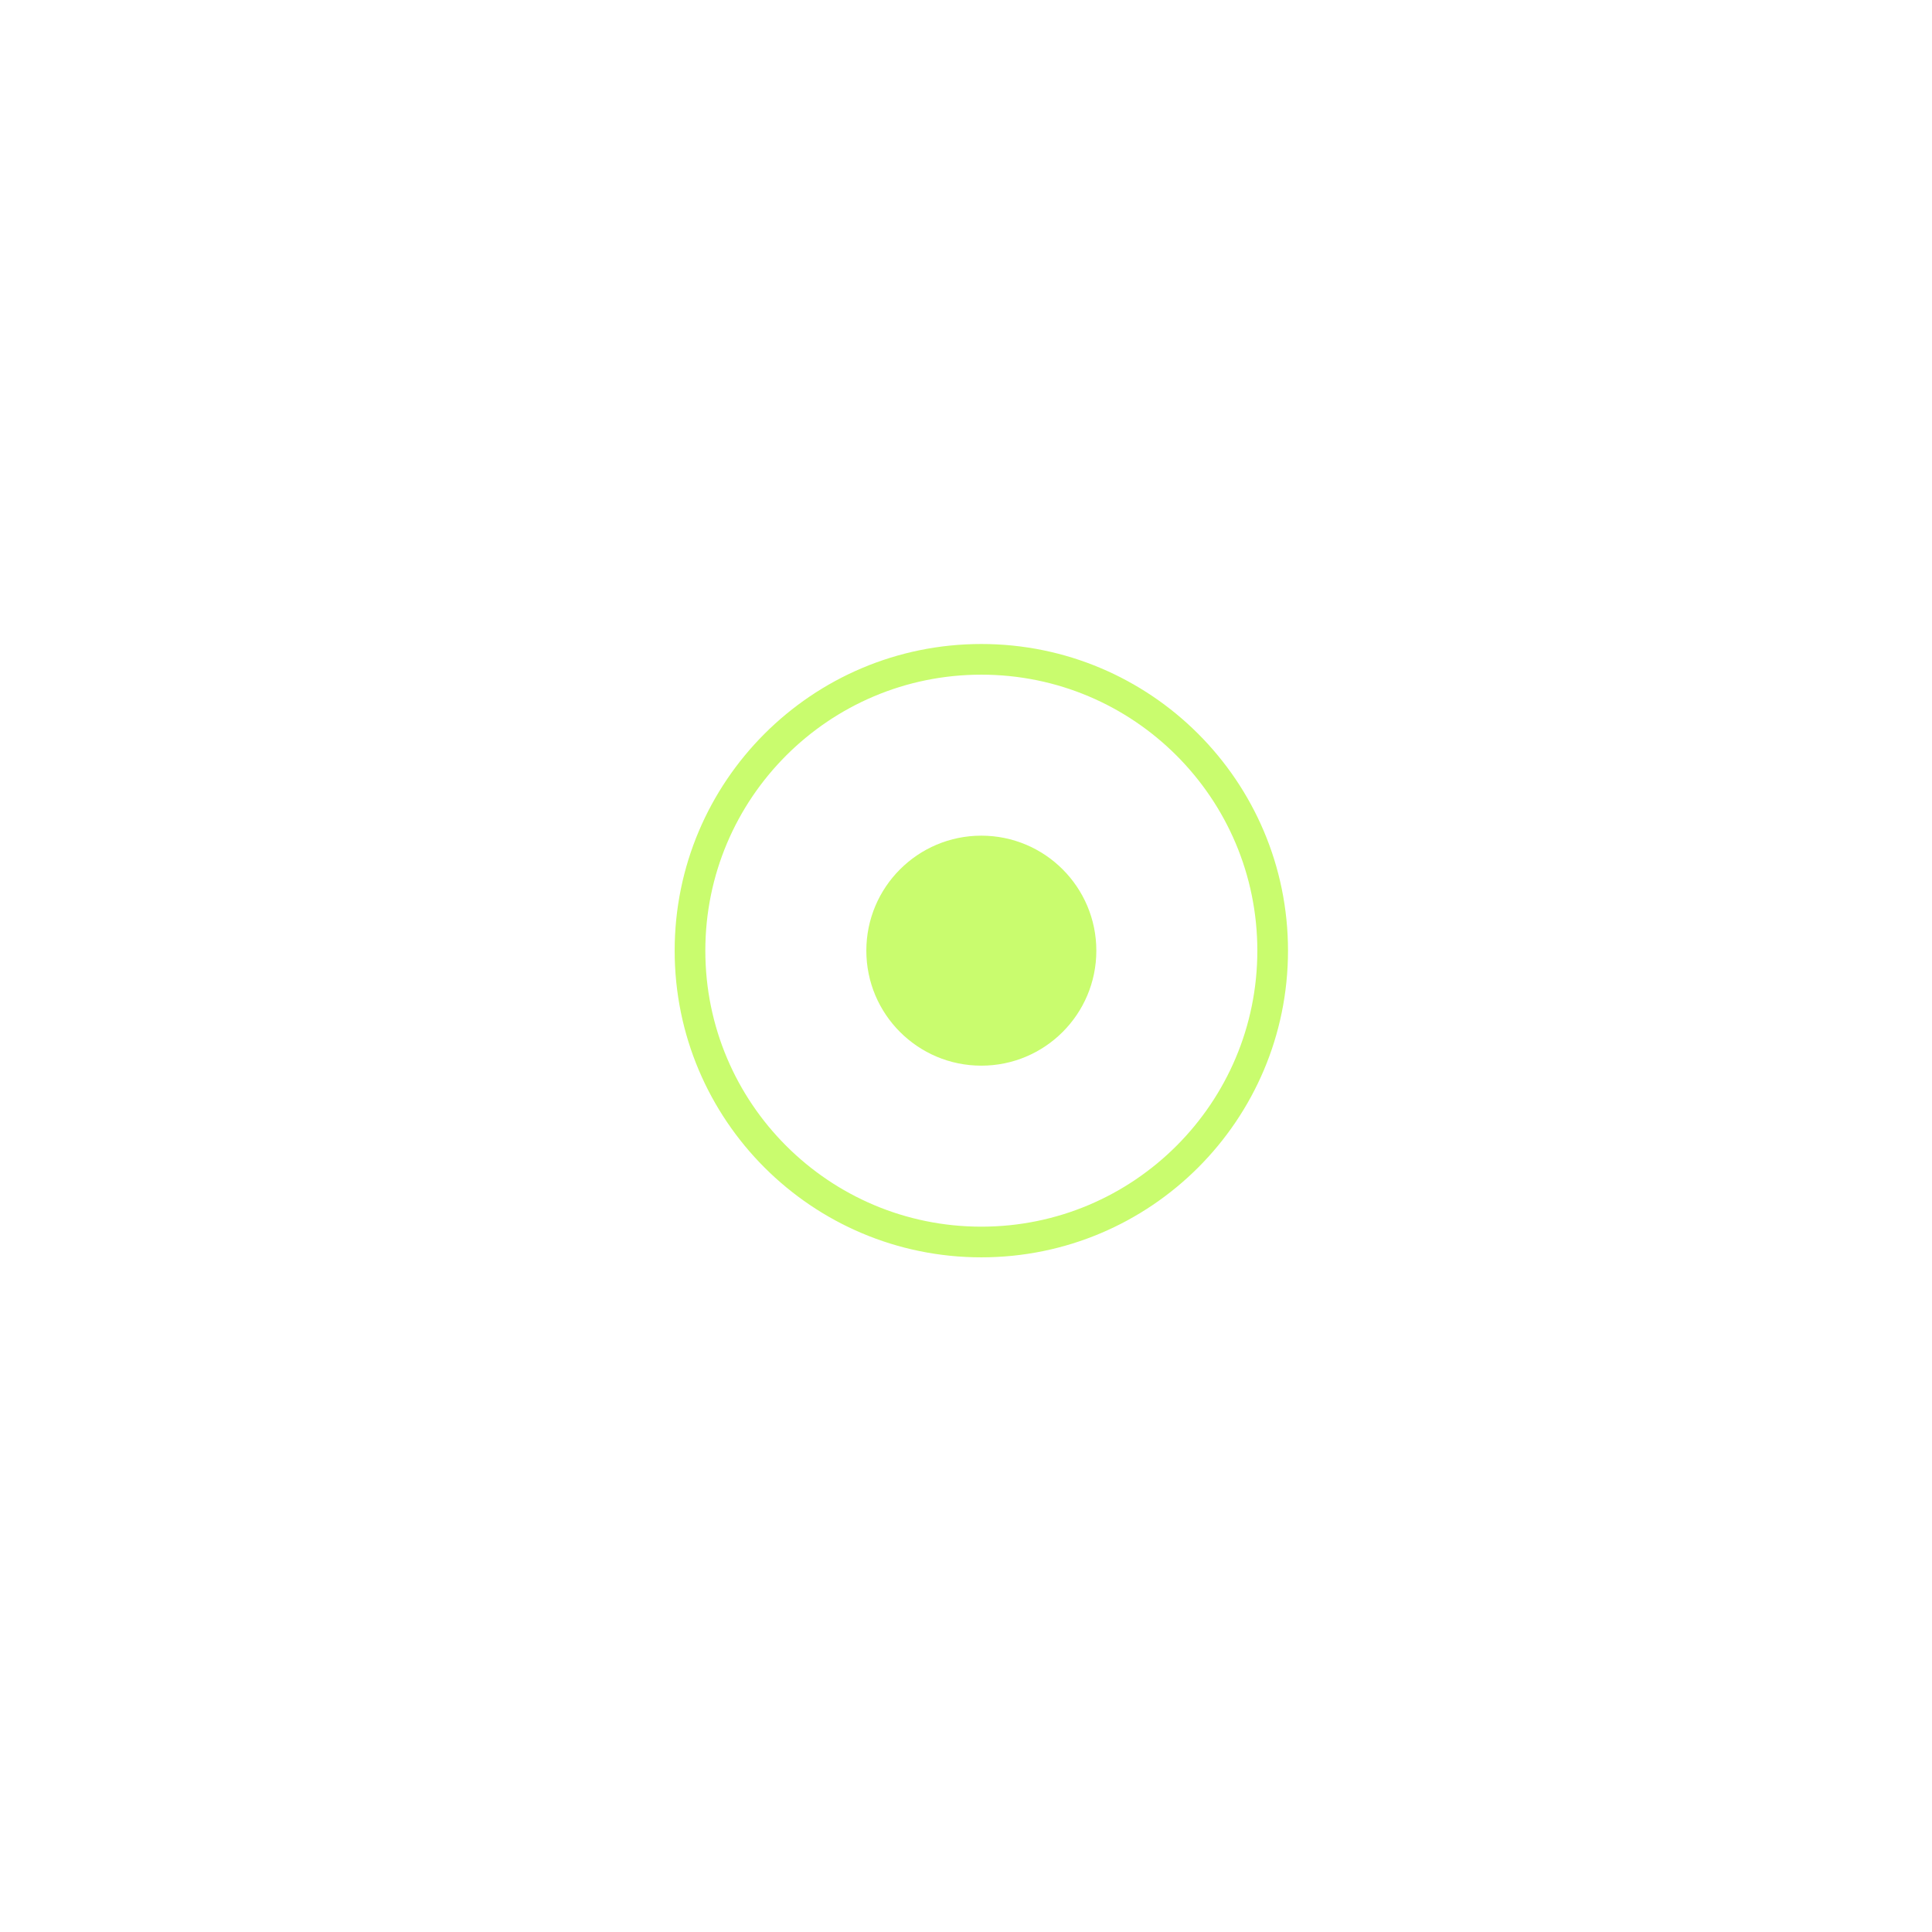
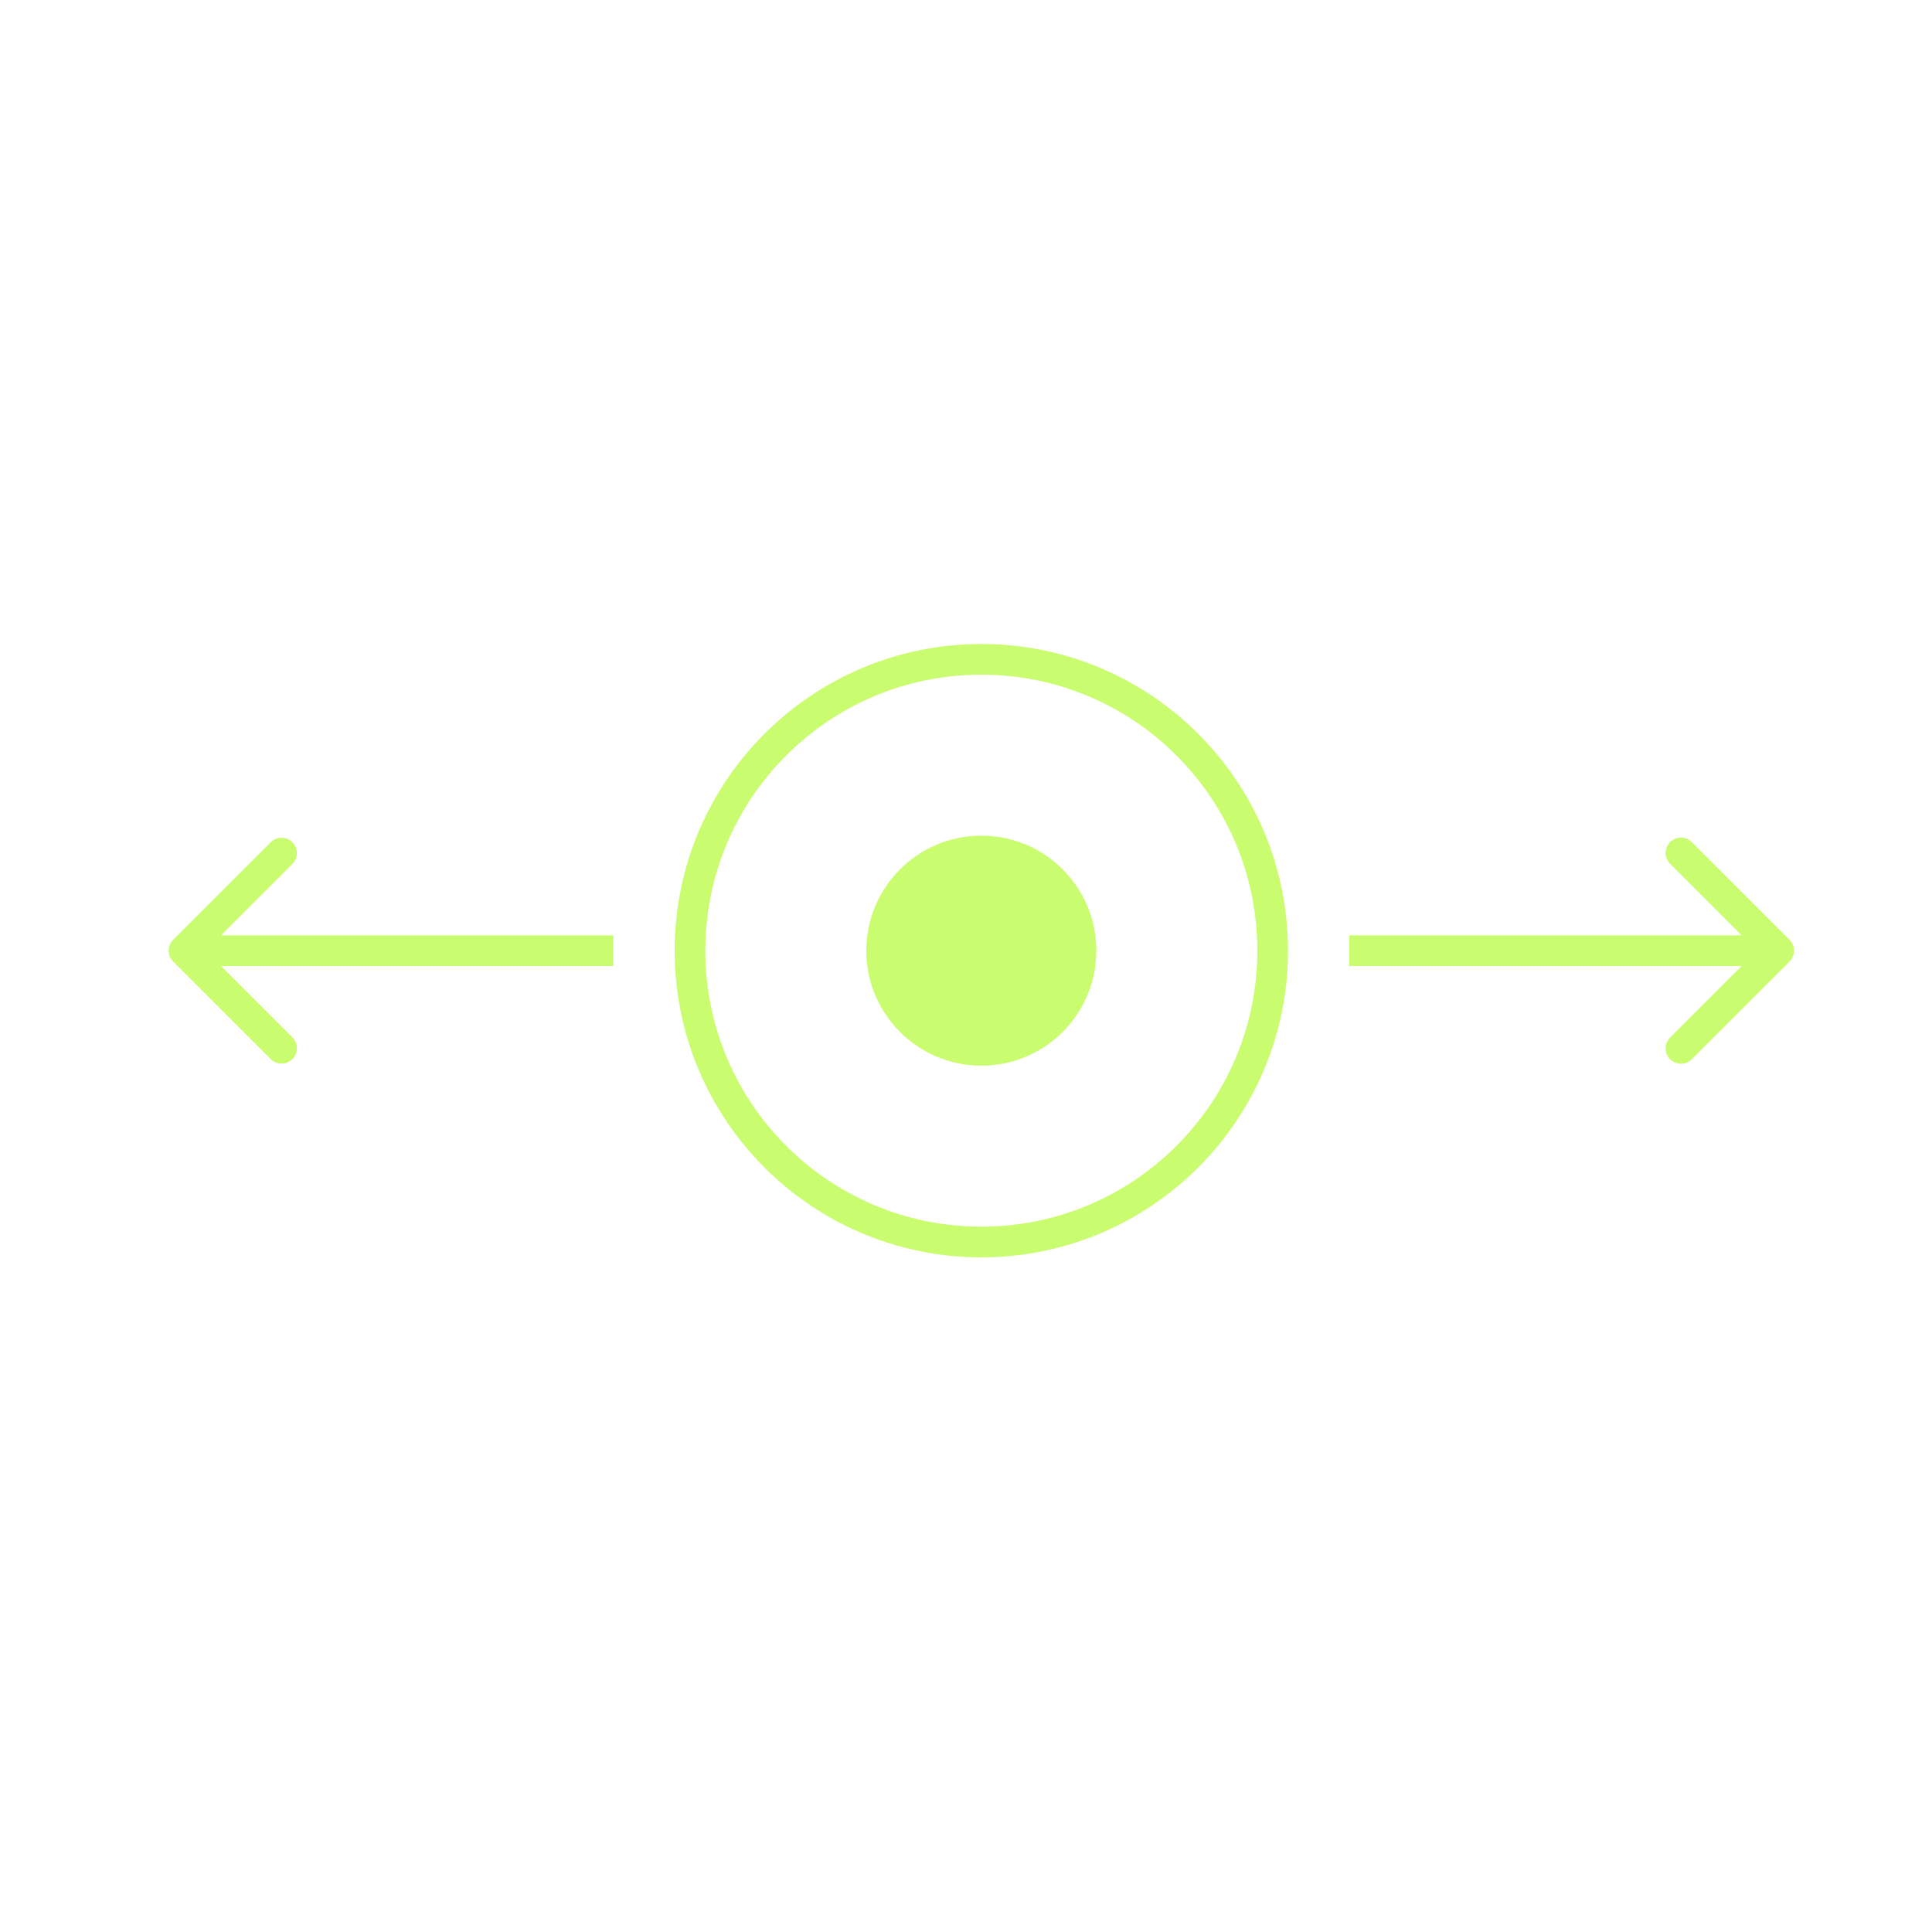
<svg xmlns="http://www.w3.org/2000/svg" fill="none" viewBox="0 0 63 63">
  <circle cx="32" cy="31" r="9.5" stroke="#C9FC6E" />
  <circle cx="32" cy="31" r="3.75" fill="#C9FC6E" />
+   <path fill="#C9FC6E" d="M5.646 30.646a.5.5 0 0 0 0 .708l3.182 3.181a.5.5 0 1 0 .708-.707L6.707 31l2.829-2.828a.5.5 0 1 0-.708-.707l-3.182 3.181ZM20 30.5H6v1h14v-1ZM58.354 31.354a.5.5 0 0 0 0-.708l-3.182-3.181a.5.5 0 1 0-.707.707L57.293 31l-2.828 2.828a.5.5 0 1 0 .707.707l3.182-3.181ZM44 31.5h14v-1H44v1Z" />
</svg>
